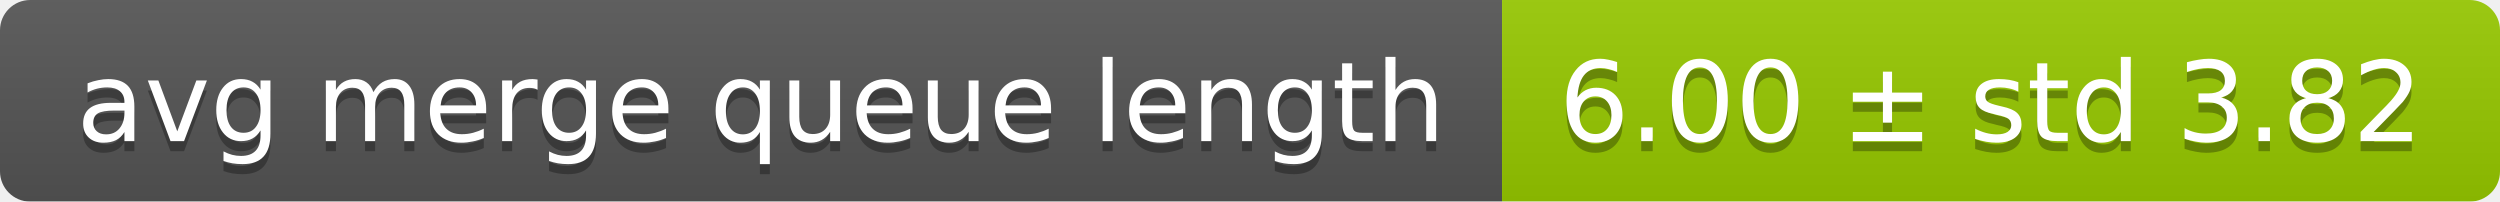
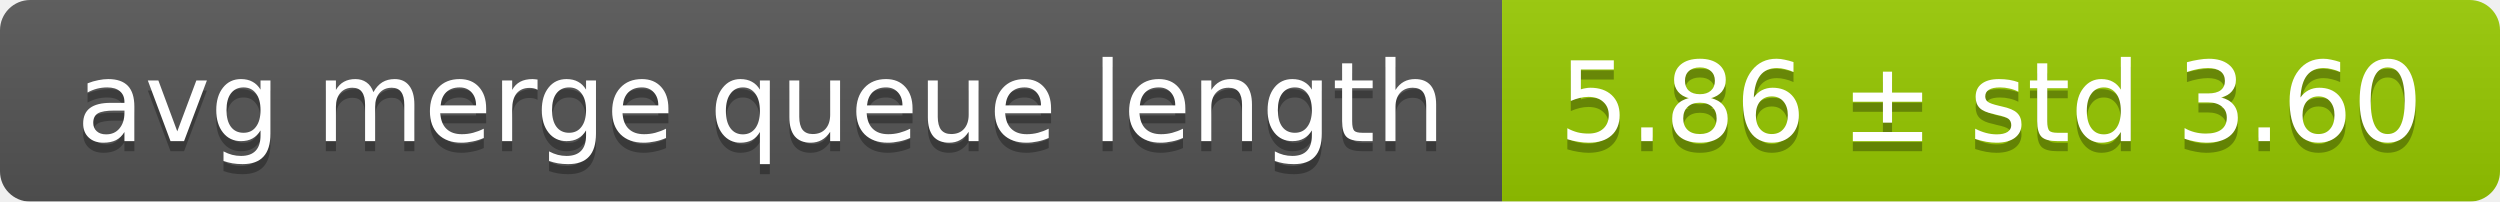
<svg xmlns="http://www.w3.org/2000/svg" width="248" height="20">
  <linearGradient id="smooth" x2="0" y2="100%">
    <stop offset="0" stop-color="#bbb" stop-opacity=".1" />
    <stop offset="1" stop-opacity=".1" />
  </linearGradient>
  <mask id="round">
    <rect width="248" height="20" rx="3" fill="#fff" />
  </mask>
  <g mask="url(#round)">
    <rect width="149" height="20" fill="#555" />
    <rect x="149" width="99" height="20" fill="#97ca00" />
    <rect width="248" height="20" fill="url(#smooth)" />
  </g>
  <g fill="#fff" text-anchor="middle" font-family="DejaVu Sans,Verdana,Geneva,sans-serif" font-size="11">
    <text x="75.5" y="15" fill="#010101" fill-opacity=".3">avg merge queue length</text>
    <text x="75.5" y="14">avg merge queue length</text>
-     <text x="197.5" y="15" fill="#010101" fill-opacity=".3">6.00 ± std 3.82</text>
-     <text x="197.5" y="14">6.00 ± std 3.82</text>
+     <text x="197.5" y="15" fill="#010101" fill-opacity=".3">5.86 ± std 3.60</text>
+     <text x="197.5" y="14">5.86 ± std 3.60</text>
  </g>
</svg>
